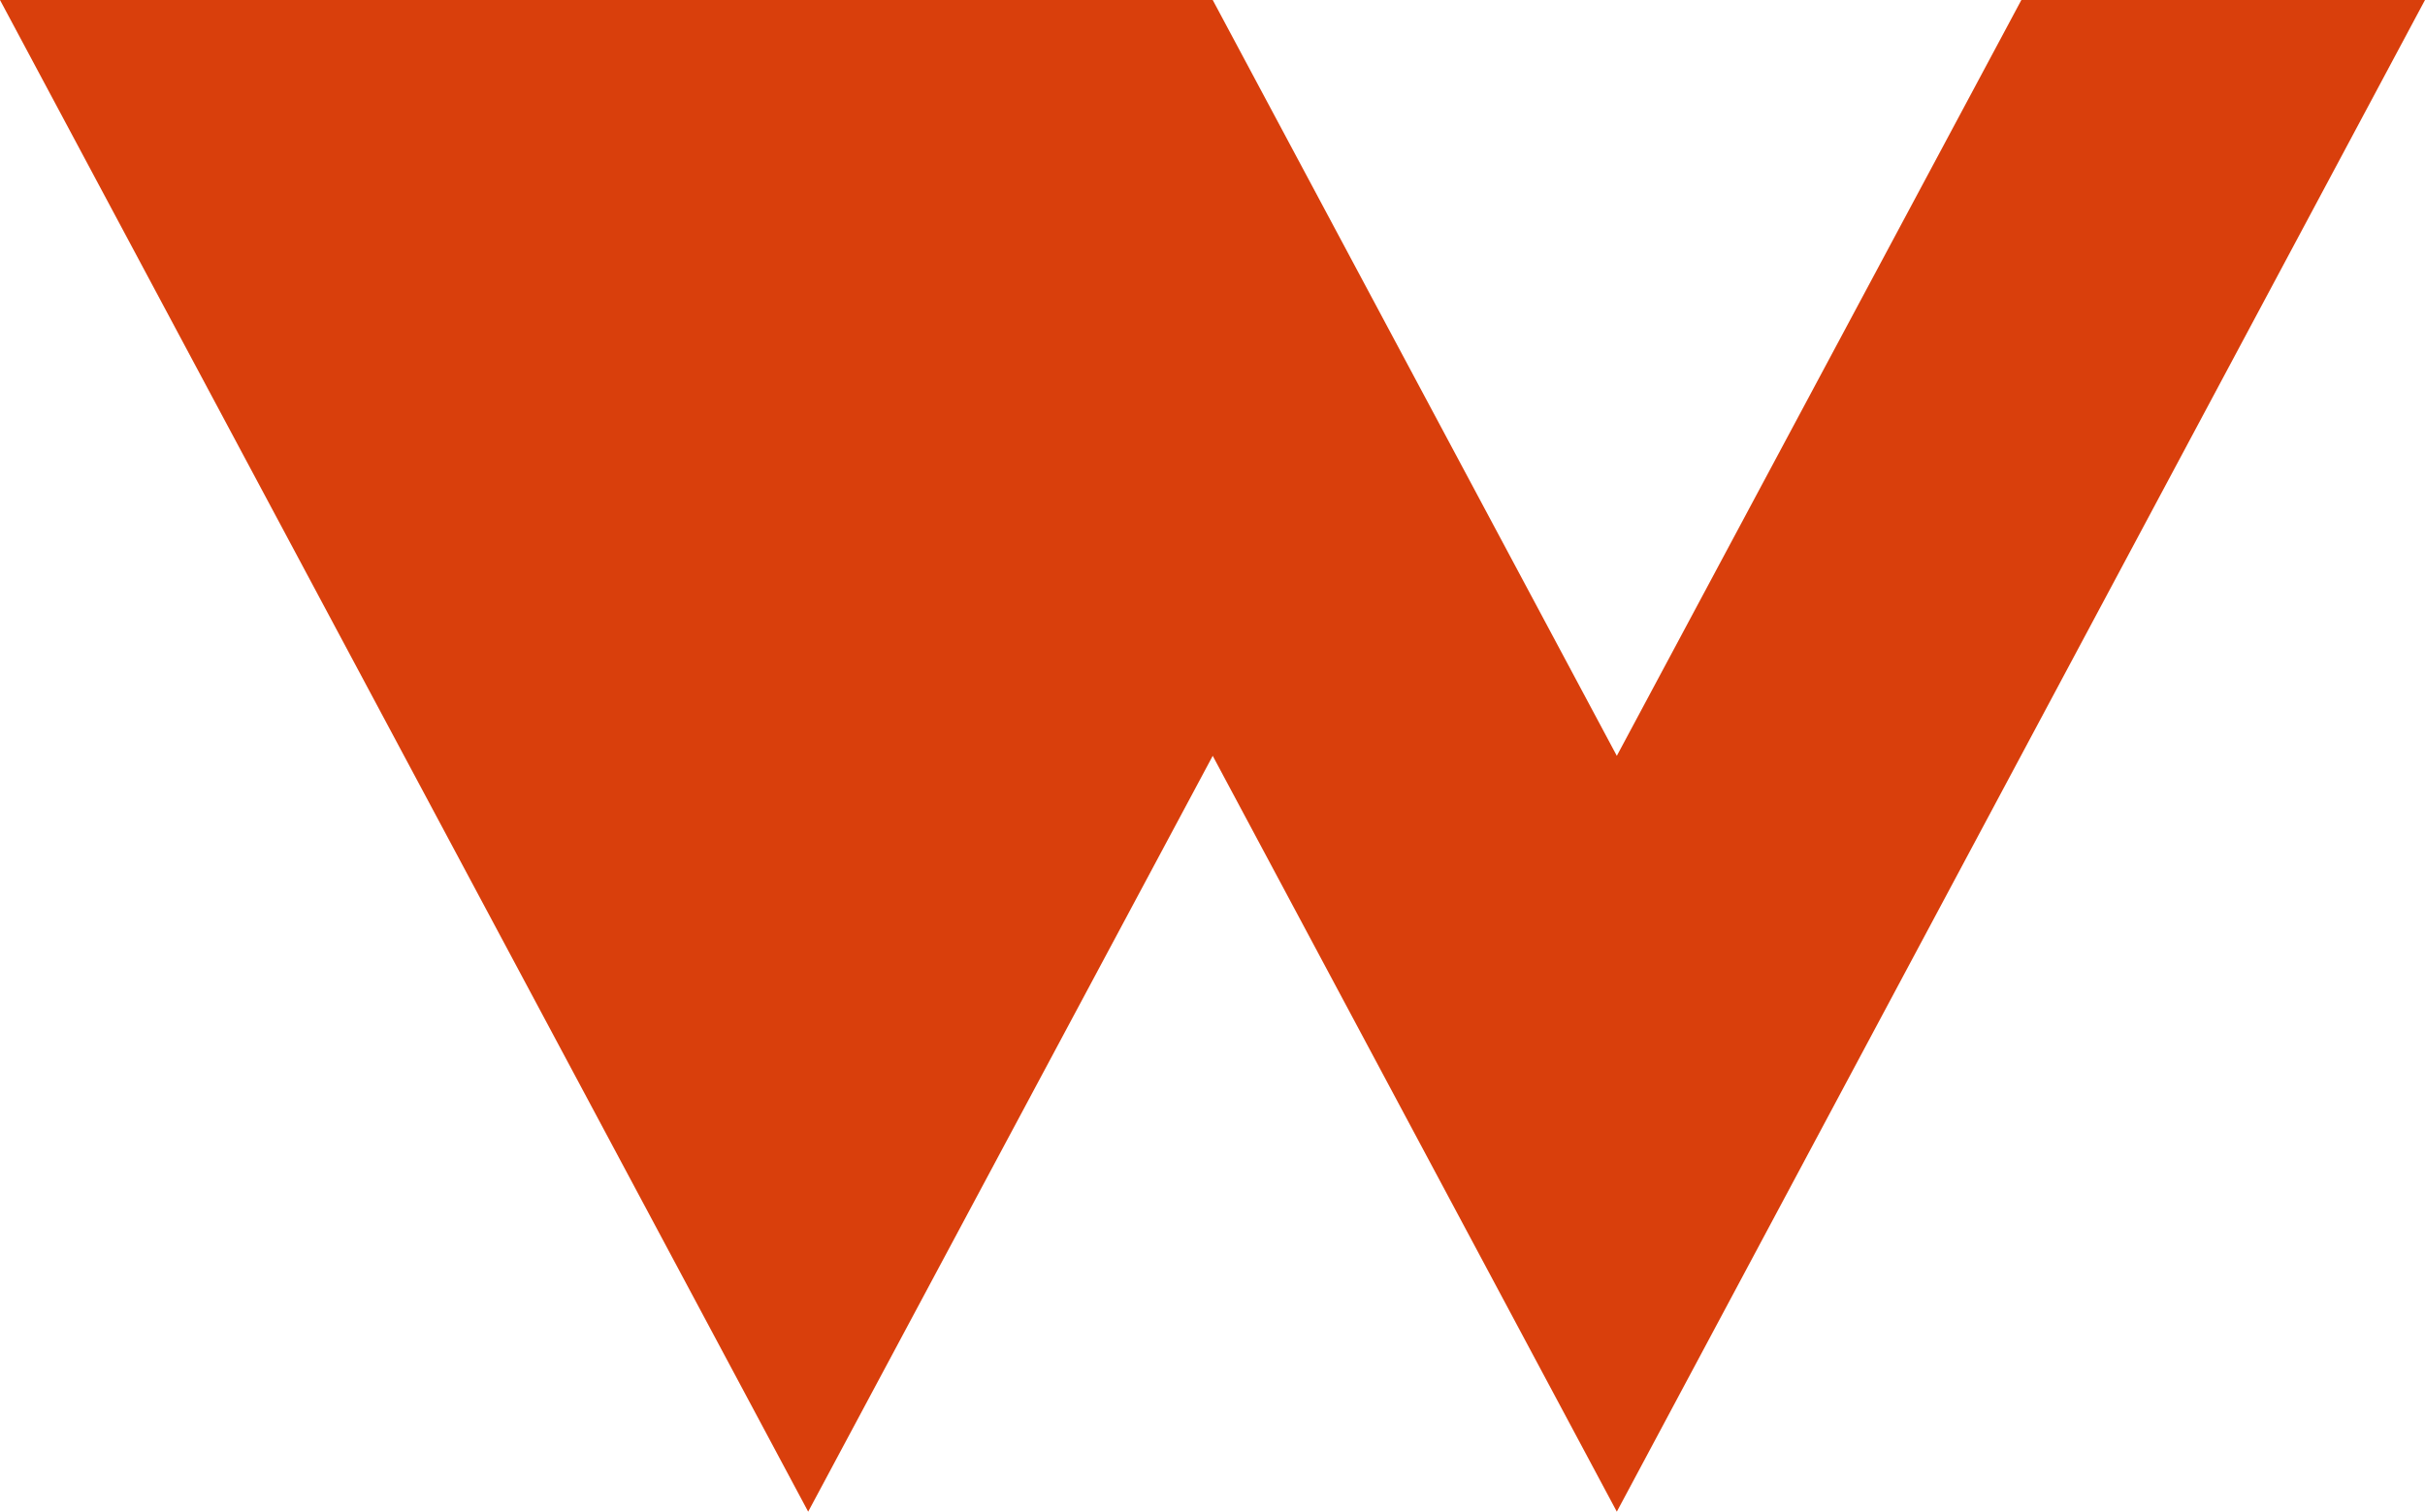
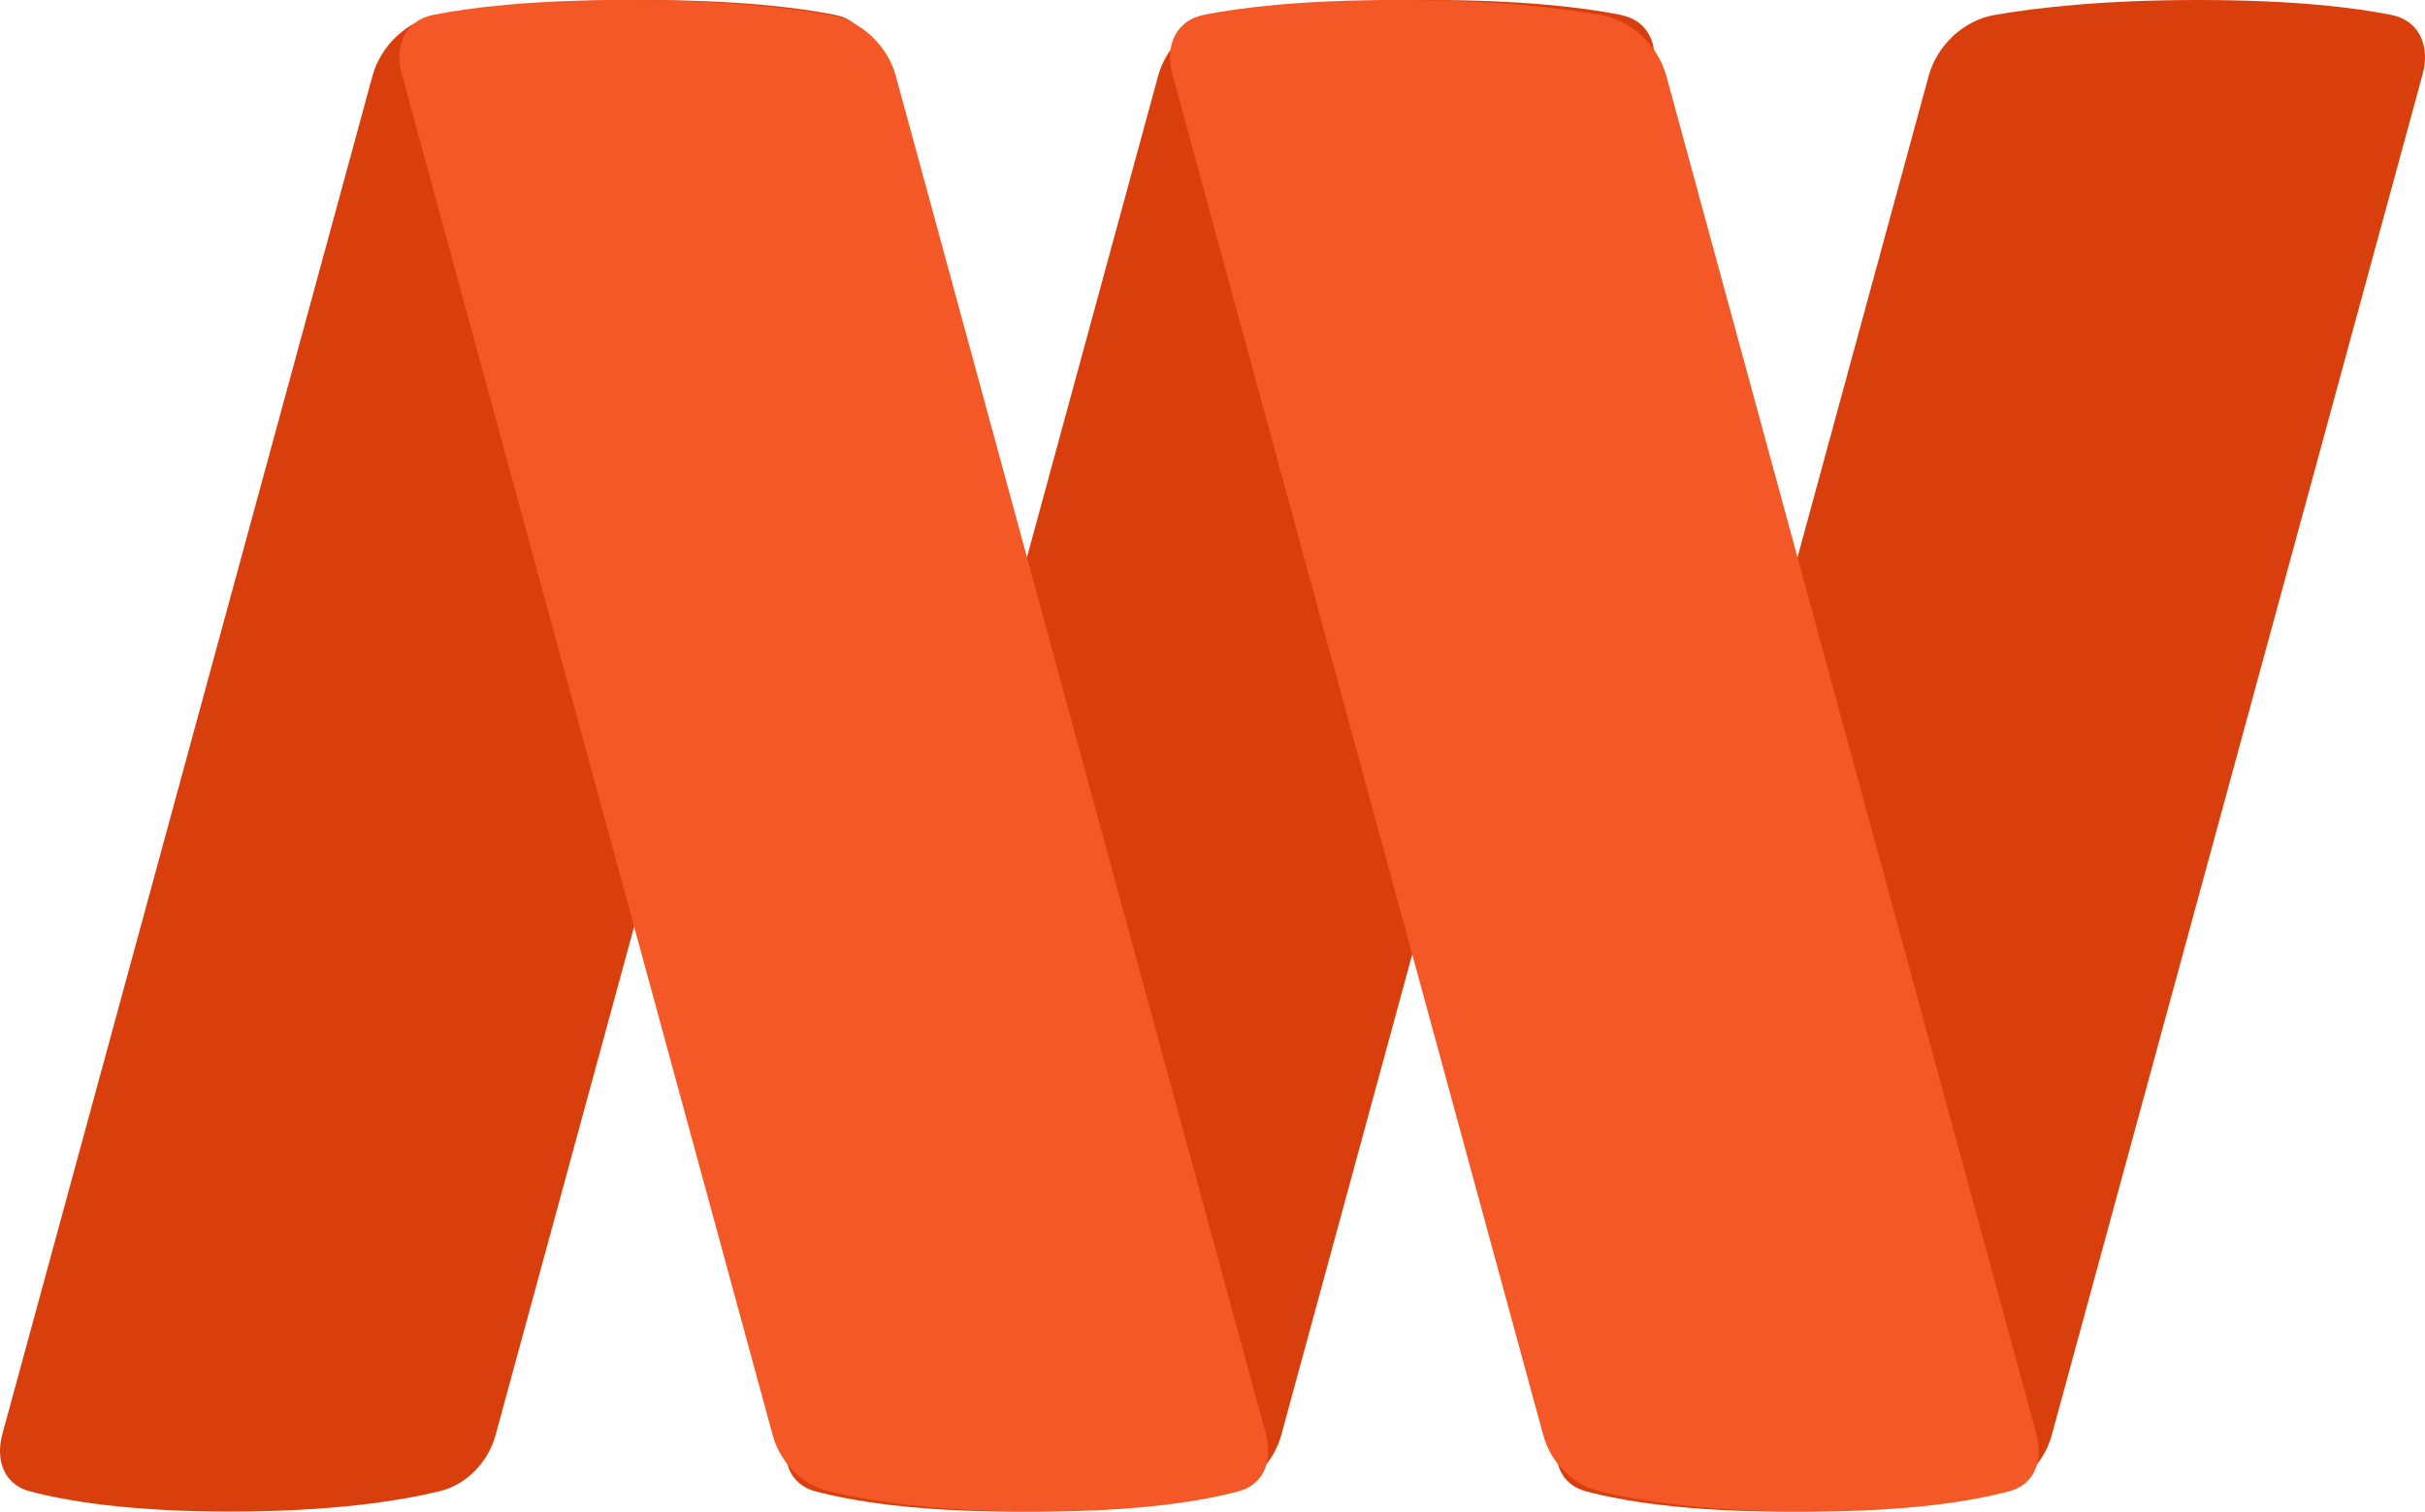
- <svg xmlns="http://www.w3.org/2000/svg" viewBox="0 0 52.93 33">
-   <path d="M0 0 L17.64 33 L26.47 16.5 L35.29 33 L52.93 0 L44.12 0 L35.29 16.5 L26.47 0 Z" fill="#D93F0C" />
+ <svg xmlns="http://www.w3.org/2000/svg" viewBox="0 0 52.933 33">
+   <path d="M18.911 1.625C19.081 0.998 18.837 0.447 18.229 0.325C17.443 0.168 16.113 0 14.021 0C11.917 0 10.46 0.17 9.561 0.328C8.871 0.449 8.306 1.013 8.131 1.655L0.053 31.303C-0.106 31.885 0.094 32.408 0.641 32.555C1.417 32.763 2.792 33 5.03 33C7.264 33 8.733 32.764 9.593 32.556C10.2 32.41 10.662 31.901 10.815 31.338L18.911 1.625Z" fill="#D93F0C" />
+   <path d="M52.88 1.625C53.051 0.998 52.806 0.447 52.198 0.325C51.412 0.168 50.082 0 47.99 0C45.886 0 44.43 0.17 43.531 0.328C42.84 0.449 42.275 1.013 42.1 1.655L34.022 31.303C33.863 31.885 34.063 32.408 34.61 32.555C35.386 32.763 36.761 33 38.999 33C41.233 33 42.702 32.764 43.562 32.556C44.169 32.41 44.631 31.901 44.784 31.338L52.88 1.625Z" fill="#D93F0C" />
+   <path d="M36.06 1.625C36.231 0.998 35.986 0.447 35.378 0.325C34.592 0.168 33.263 0 31.171 0C29.066 0 27.61 0.17 26.711 0.328C26.021 0.449 25.455 1.013 25.28 1.655L17.202 31.303C17.044 31.885 17.244 32.408 17.791 32.555C18.567 32.763 19.942 33 22.18 33C24.413 33 25.882 32.764 26.742 32.556C27.349 32.41 27.811 31.901 27.965 31.338L36.06 1.625Z" fill="#D93F0C" />
+   <path d="M8.773 1.625C8.602 0.998 8.847 0.447 9.455 0.325C10.241 0.168 11.57 0 13.662 0C15.767 0 17.223 0.17 18.122 0.328C18.812 0.449 19.378 1.013 19.553 1.655L27.631 31.303C27.789 31.885 27.589 32.408 27.042 32.555C26.266 32.763 24.891 33 22.653 33C20.42 33 18.951 32.764 18.091 32.556C17.484 32.41 17.022 31.901 16.868 31.338L8.773 1.625Z" fill="#F35826" />
+   <path d="M25.592 1.625C25.422 0.998 25.667 0.447 26.274 0.325C27.06 0.168 28.39 0 30.482 0C32.586 0 34.043 0.17 34.942 0.328C35.632 0.449 36.197 1.013 36.372 1.655L44.45 31.303C44.609 31.885 44.409 32.408 43.862 32.555C43.086 32.763 41.711 33 39.473 33C37.239 33 35.77 32.764 34.91 32.556C34.303 32.41 33.842 31.901 33.688 31.338L25.592 1.625Z" fill="#F35826" />
</svg>
